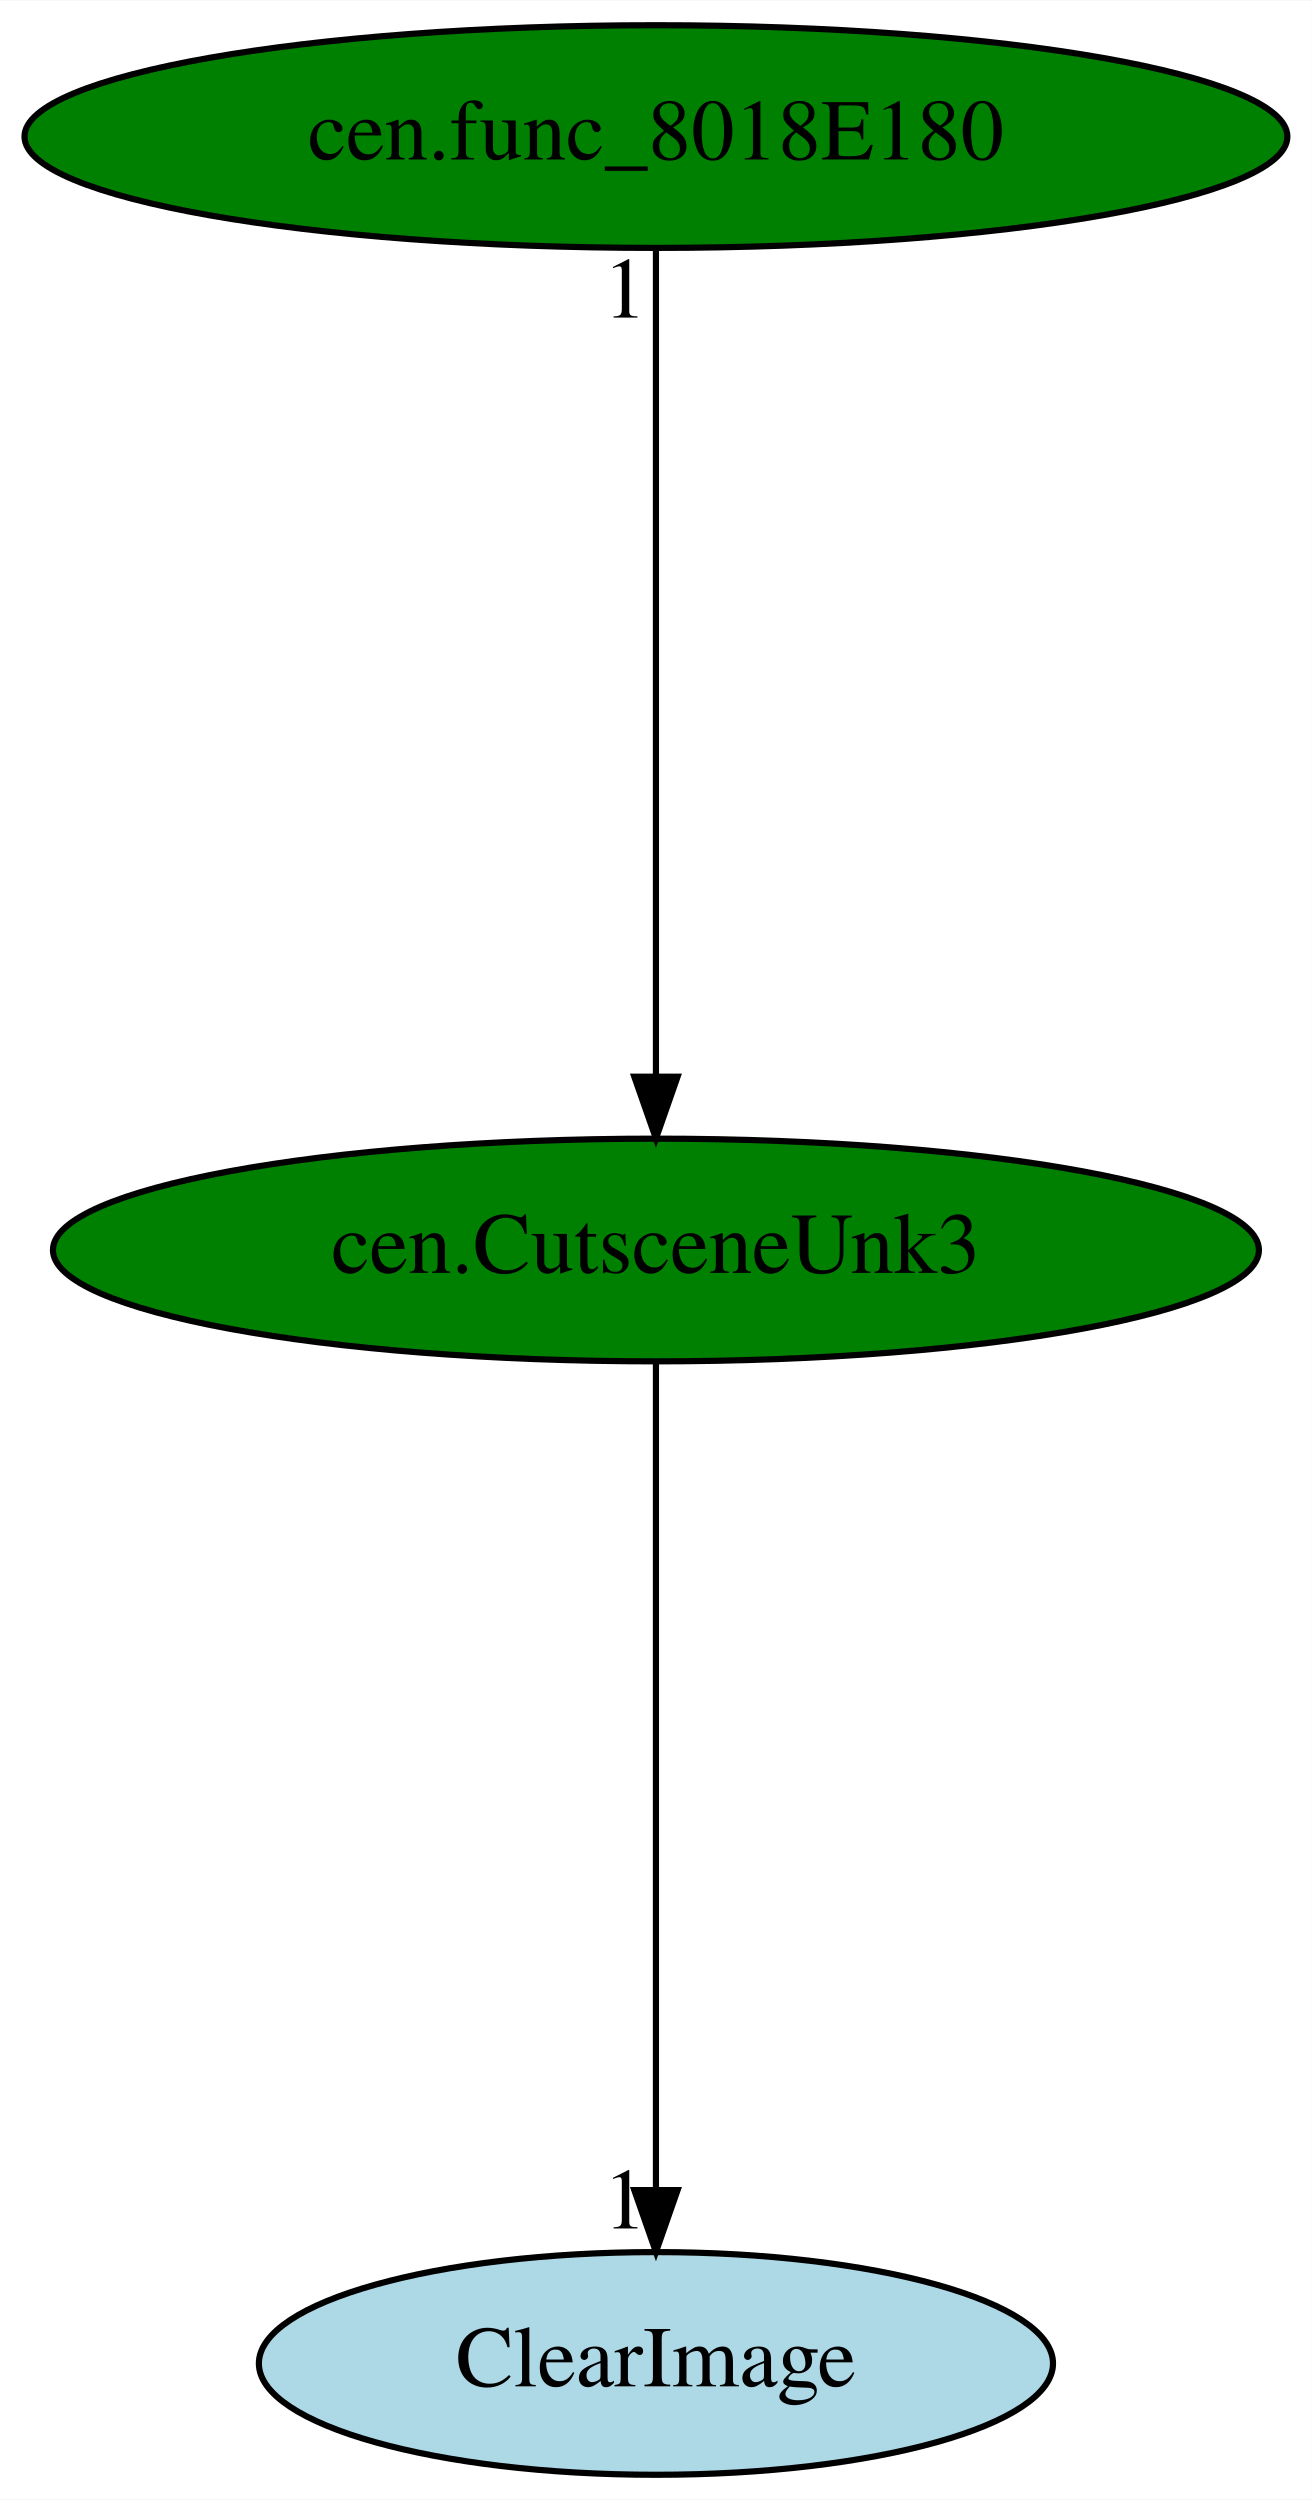
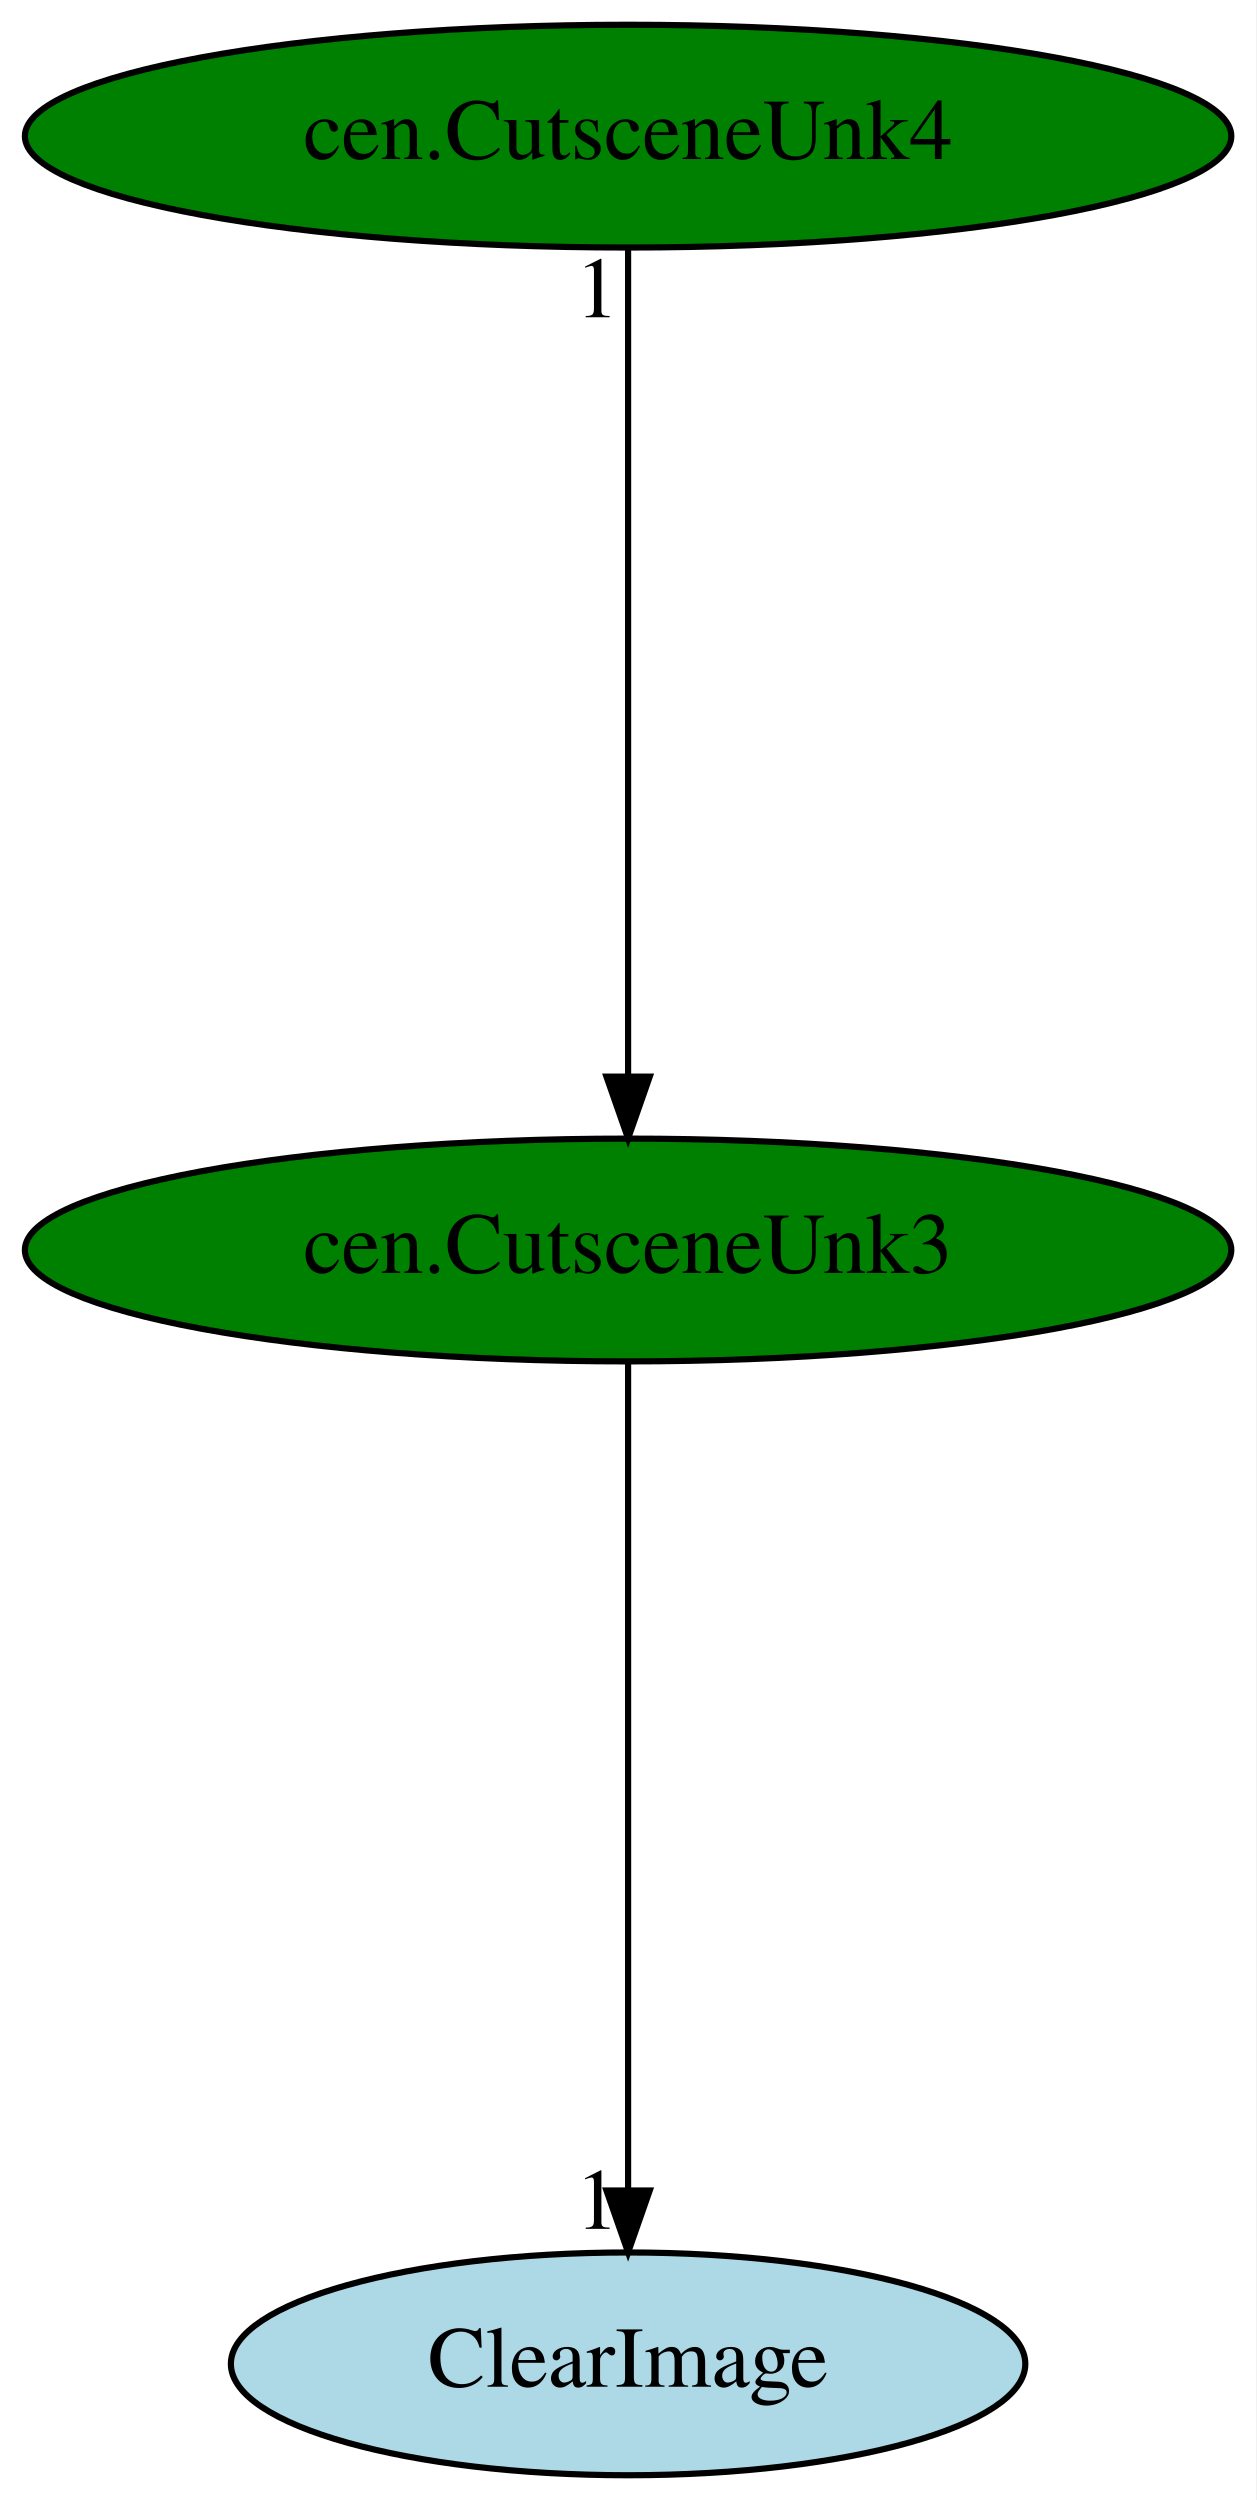
- <svg xmlns="http://www.w3.org/2000/svg" xmlns:xlink="http://www.w3.org/1999/xlink" width="212pt" height="404pt" viewBox="0.00 0.00 212.08 404.00">
+ <svg xmlns="http://www.w3.org/2000/svg" xmlns:xlink="http://www.w3.org/1999/xlink" width="203pt" height="404pt" viewBox="0.00 0.00 202.98 404.00">
  <g id="graph0" class="graph" transform="scale(1 1) rotate(0) translate(4 400)">
-     <polygon fill="white" stroke="transparent" points="-4,4 -4,-400 208.08,-400 208.08,4 -4,4" />
+     <polygon fill="white" stroke="transparent" points="-4,4 -4,-400 198.98,-400 198.98,4 -4,4" />
    <g id="node1" class="node">
-       <ellipse fill="green" stroke="black" cx="102.04" cy="-198" rx="97.48" ry="18" />
-       <text text-anchor="middle" x="102.04" y="-194.3" font-family="Times,serif" font-size="14.00">cen.CutsceneUnk3</text>
+       <ellipse fill="green" stroke="black" cx="97.49" cy="-198" rx="97.48" ry="18" />
+       <text text-anchor="middle" x="97.49" y="-194.3" font-family="Times,serif" font-size="14.00">cen.CutsceneUnk3</text>
    </g>
    <g id="node2" class="node">
      <g id="a_node2">
        <a xlink:href="ClearImage.svg" xlink:title="ClearImage">
-           <ellipse fill="lightblue" stroke="black" cx="102.04" cy="-18" rx="64.19" ry="18" />
-           <text text-anchor="middle" x="102.04" y="-14.3" font-family="Times,serif" font-size="14.00">ClearImage</text>
+           <ellipse fill="lightblue" stroke="black" cx="97.49" cy="-18" rx="64.19" ry="18" />
+           <text text-anchor="middle" x="97.49" y="-14.3" font-family="Times,serif" font-size="14.00">ClearImage</text>
        </a>
      </g>
    </g>
    <g id="edge1" class="edge">
-       <path fill="none" stroke="black" d="M102.04,-179.93C102.04,-148.97 102.04,-83.3 102.04,-46.13" />
-       <polygon fill="black" stroke="black" points="105.54,-46.02 102.04,-36.02 98.54,-46.02 105.54,-46.02" />
-       <text text-anchor="middle" x="97.04" y="-39.82" font-family="Times,serif" font-size="14.00">1</text>
+       <path fill="none" stroke="black" d="M97.49,-179.93C97.49,-148.97 97.49,-83.3 97.49,-46.13" />
+       <polygon fill="black" stroke="black" points="100.99,-46.02 97.49,-36.02 93.99,-46.02 100.99,-46.02" />
+       <text text-anchor="middle" x="92.49" y="-39.82" font-family="Times,serif" font-size="14.00">1</text>
    </g>
    <g id="node3" class="node">
      <g id="a_node3">
-         <a xlink:href="cen.func_8018E180.svg" xlink:title="cen.func_8018E180">
-           <ellipse fill="green" stroke="black" cx="102.04" cy="-378" rx="102.08" ry="18" />
-           <text text-anchor="middle" x="102.04" y="-374.3" font-family="Times,serif" font-size="14.00">cen.func_8018E180</text>
+         <a xlink:href="cen.CutsceneUnk4.svg" xlink:title="cen.CutsceneUnk4">
+           <ellipse fill="green" stroke="black" cx="97.49" cy="-378" rx="97.48" ry="18" />
+           <text text-anchor="middle" x="97.49" y="-374.3" font-family="Times,serif" font-size="14.00">cen.CutsceneUnk4</text>
        </a>
      </g>
    </g>
    <g id="edge2" class="edge">
-       <path fill="none" stroke="black" d="M102.04,-359.93C102.04,-328.97 102.04,-263.3 102.04,-226.13" />
-       <polygon fill="black" stroke="black" points="105.54,-226.02 102.04,-216.02 98.54,-226.02 105.54,-226.02" />
-       <text text-anchor="middle" x="97.04" y="-348.73" font-family="Times,serif" font-size="14.00">1</text>
+       <path fill="none" stroke="black" d="M97.49,-359.93C97.49,-328.97 97.49,-263.3 97.49,-226.13" />
+       <polygon fill="black" stroke="black" points="100.99,-226.02 97.49,-216.02 93.99,-226.02 100.99,-226.02" />
+       <text text-anchor="middle" x="92.49" y="-348.73" font-family="Times,serif" font-size="14.00">1</text>
    </g>
  </g>
</svg>
